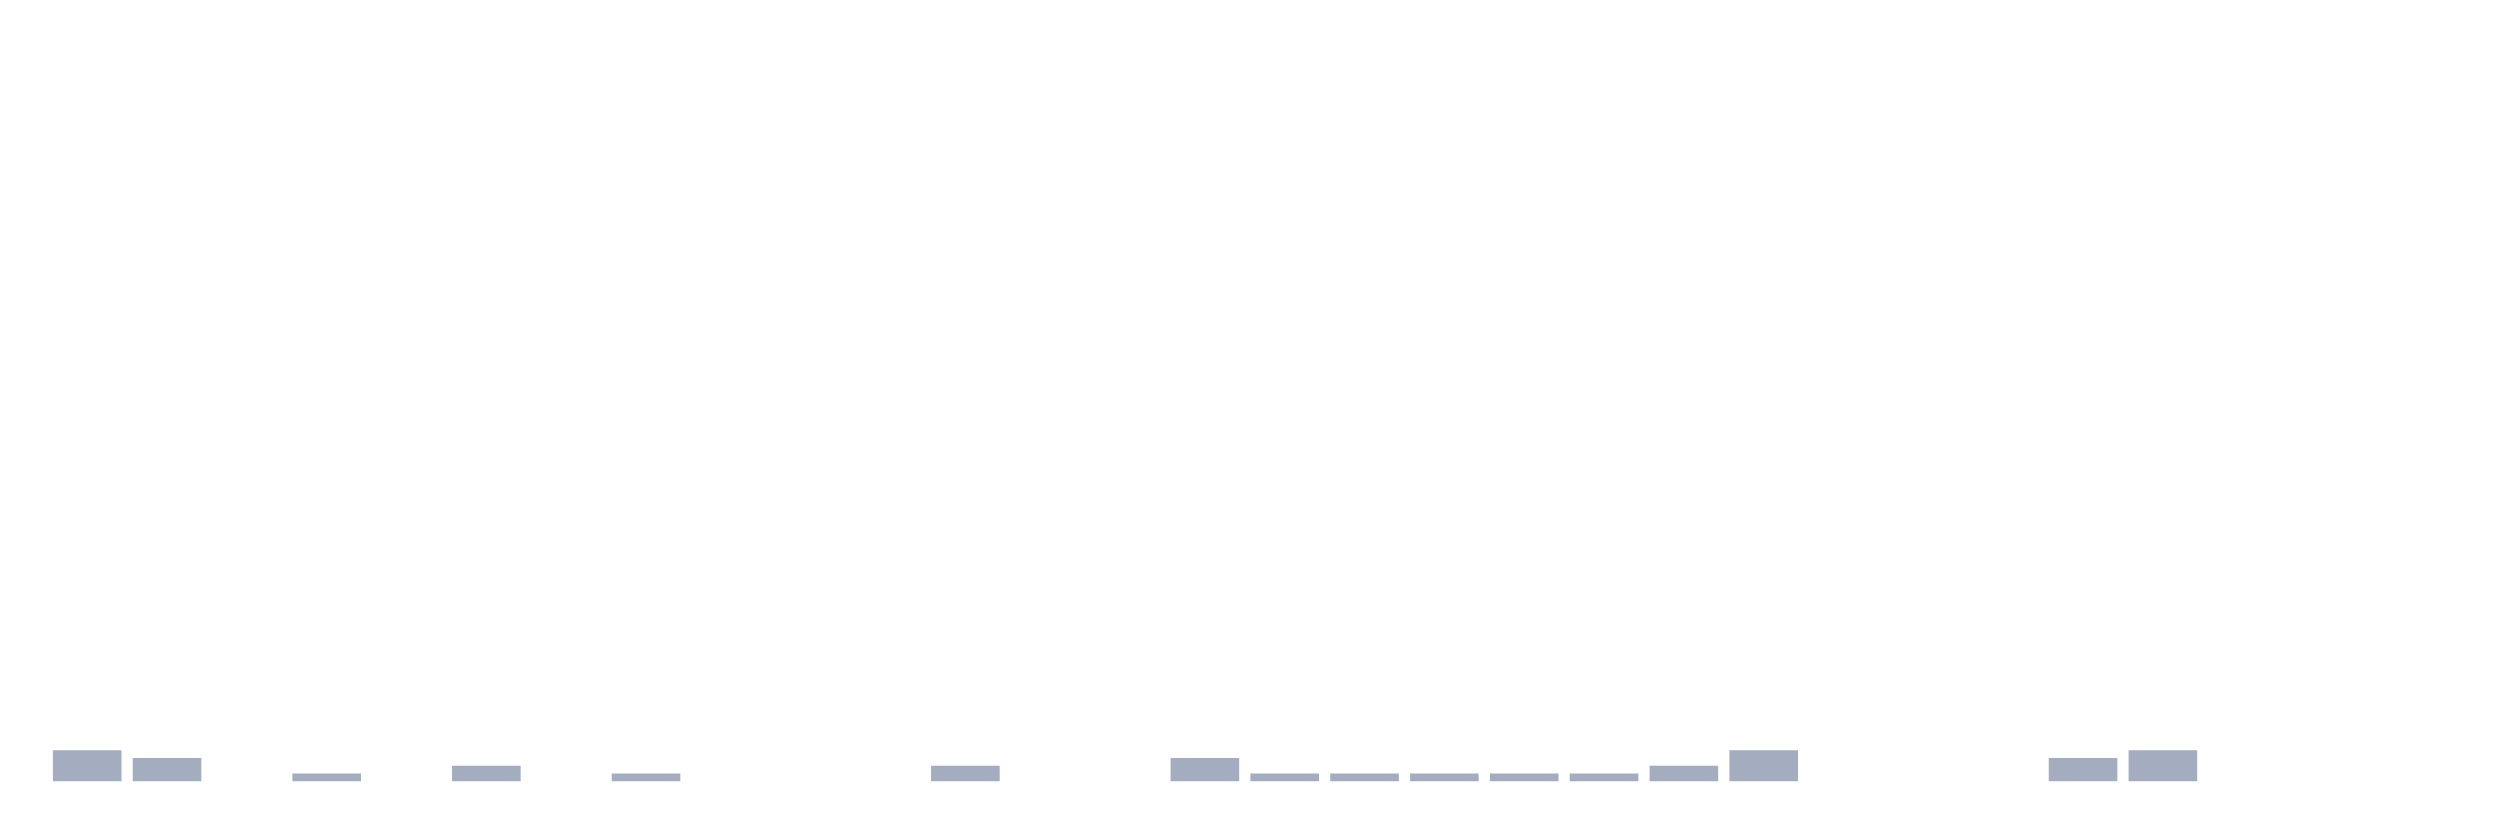
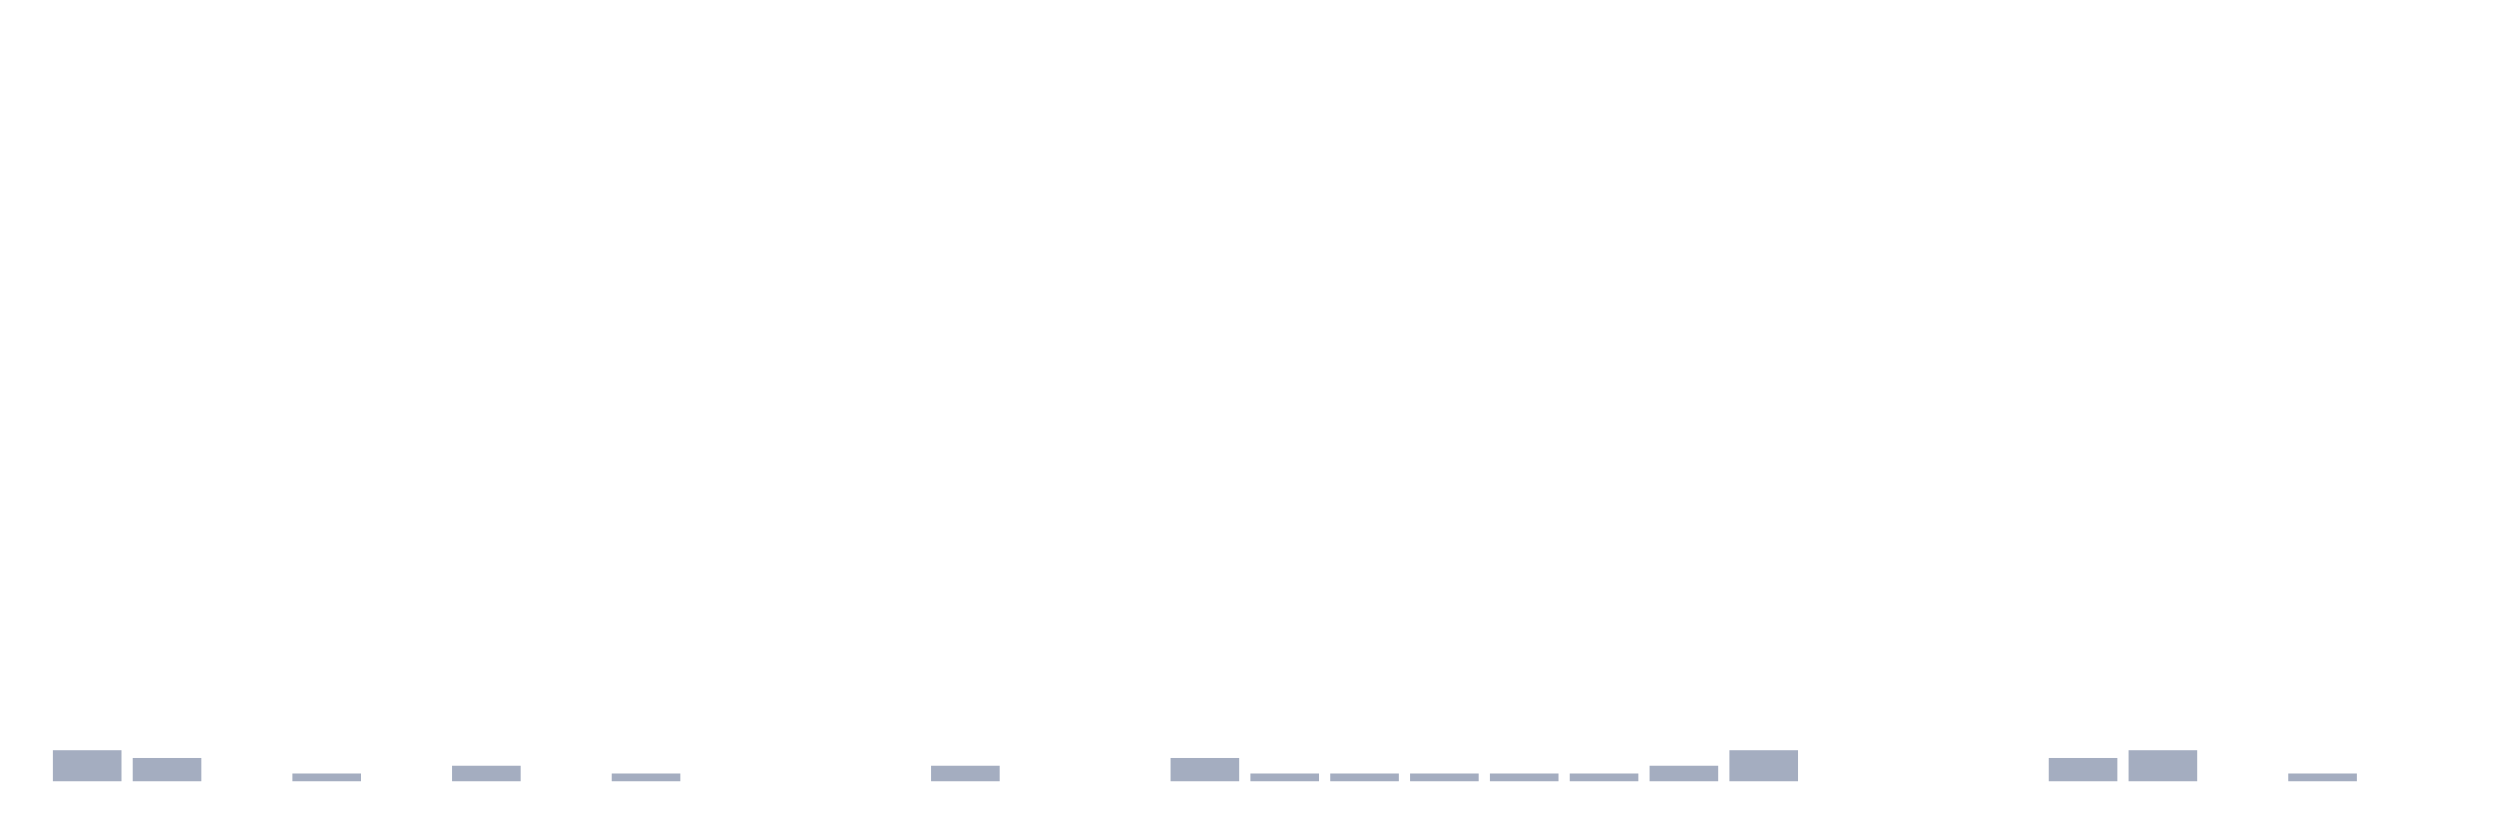
<svg xmlns="http://www.w3.org/2000/svg" viewBox="0 0 480 160">
  <g transform="translate(10,10)">
    <rect class="bar" x="0.153" width="13.175" y="134.043" height="5.957" fill="rgb(164,173,192)" />
    <rect class="bar" x="15.482" width="13.175" y="135.532" height="4.468" fill="rgb(164,173,192)" />
    <rect class="bar" x="30.81" width="13.175" y="140" height="0" fill="rgb(164,173,192)" />
    <rect class="bar" x="46.138" width="13.175" y="138.511" height="1.489" fill="rgb(164,173,192)" />
    <rect class="bar" x="61.466" width="13.175" y="140" height="0" fill="rgb(164,173,192)" />
    <rect class="bar" x="76.794" width="13.175" y="137.021" height="2.979" fill="rgb(164,173,192)" />
    <rect class="bar" x="92.123" width="13.175" y="140" height="0" fill="rgb(164,173,192)" />
    <rect class="bar" x="107.451" width="13.175" y="138.511" height="1.489" fill="rgb(164,173,192)" />
    <rect class="bar" x="122.779" width="13.175" y="140" height="0" fill="rgb(164,173,192)" />
    <rect class="bar" x="138.107" width="13.175" y="140" height="0" fill="rgb(164,173,192)" />
    <rect class="bar" x="153.436" width="13.175" y="140" height="0" fill="rgb(164,173,192)" />
    <rect class="bar" x="168.764" width="13.175" y="137.021" height="2.979" fill="rgb(164,173,192)" />
    <rect class="bar" x="184.092" width="13.175" y="140" height="0" fill="rgb(164,173,192)" />
    <rect class="bar" x="199.42" width="13.175" y="140" height="0" fill="rgb(164,173,192)" />
    <rect class="bar" x="214.748" width="13.175" y="135.532" height="4.468" fill="rgb(164,173,192)" />
    <rect class="bar" x="230.077" width="13.175" y="138.511" height="1.489" fill="rgb(164,173,192)" />
    <rect class="bar" x="245.405" width="13.175" y="138.511" height="1.489" fill="rgb(164,173,192)" />
    <rect class="bar" x="260.733" width="13.175" y="138.511" height="1.489" fill="rgb(164,173,192)" />
    <rect class="bar" x="276.061" width="13.175" y="138.511" height="1.489" fill="rgb(164,173,192)" />
    <rect class="bar" x="291.39" width="13.175" y="138.511" height="1.489" fill="rgb(164,173,192)" />
    <rect class="bar" x="306.718" width="13.175" y="137.021" height="2.979" fill="rgb(164,173,192)" />
    <rect class="bar" x="322.046" width="13.175" y="134.043" height="5.957" fill="rgb(164,173,192)" />
    <rect class="bar" x="337.374" width="13.175" y="140" height="0" fill="rgb(164,173,192)" />
    <rect class="bar" x="352.702" width="13.175" y="140" height="0" fill="rgb(164,173,192)" />
    <rect class="bar" x="368.031" width="13.175" y="140" height="0" fill="rgb(164,173,192)" />
    <rect class="bar" x="383.359" width="13.175" y="135.532" height="4.468" fill="rgb(164,173,192)" />
    <rect class="bar" x="398.687" width="13.175" y="134.043" height="5.957" fill="rgb(164,173,192)" />
    <rect class="bar" x="414.015" width="13.175" y="140" height="0" fill="rgb(164,173,192)" />
-     <rect class="bar" x="429.344" width="13.175" y="140" height="0" fill="rgb(164,173,192)" />
+     <rect class="bar" x="429.344" width="13.175" y="138.511" height="1.489" fill="rgb(164,173,192)" />
    <rect class="bar" x="444.672" width="13.175" y="140" height="0" fill="rgb(164,173,192)" />
  </g>
</svg>
